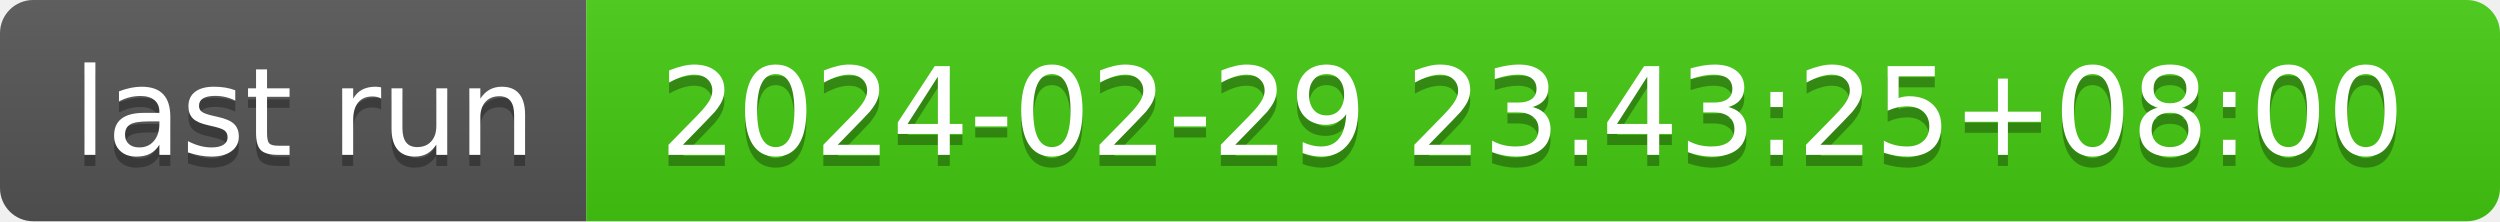
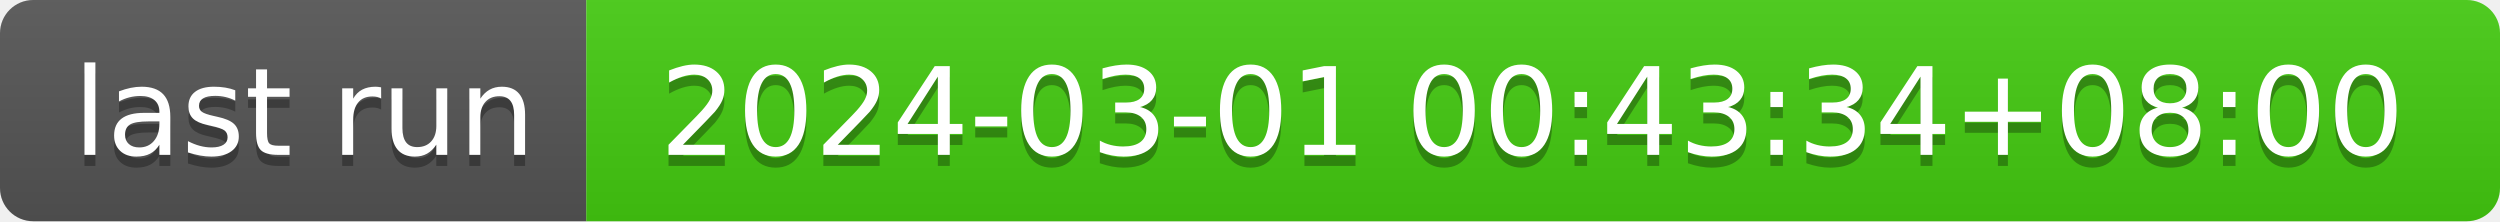
- <svg xmlns="http://www.w3.org/2000/svg" width="226" height="20" role="img" aria-label="last run: 2024-02-29 23:43:25+08:00">
+ <svg xmlns="http://www.w3.org/2000/svg" width="226" height="20" role="img" aria-label="last run: 2024-03-01 00:43:34+08:00">
  <linearGradient id="s" x2="0" y2="100%">
    <stop offset="0" stop-color="#bbb" stop-opacity=".1" />
    <stop offset="1" stop-opacity=".1" />
  </linearGradient>
  <clipPath id="r">
    <rect width="226" height="20" rx="3" fill="#fff" />
  </clipPath>
  <g clip-path="url(#r)">
    <rect width="53" height="20" fill="#555" />
    <rect x="53" width="173" height="20" fill="#4c1" />
    <rect width="226" height="20" fill="url(#s)" />
  </g>
  <g fill="#fff" text-anchor="middle" font-family="Verdana,Geneva,DejaVu Sans,sans-serif" text-rendering="geometricPrecision" font-size="110">
    <text aria-hidden="true" x="275" y="150" fill="#010101" fill-opacity=".3" transform="scale(.1)" textLength="430">last run</text>
    <text x="275" y="140" transform="scale(.1)" fill="#fff" textLength="430">last run</text>
-     <text aria-hidden="true" x="1385" y="150" fill="#010101" fill-opacity=".3" transform="scale(.1)" textLength="1630">2024-02-29 23:43:25+08:00</text>
-     <text x="1385" y="140" transform="scale(.1)" fill="#fff" textLength="1630">2024-02-29 23:43:25+08:00</text>
+     <text aria-hidden="true" x="1385" y="150" fill="#010101" fill-opacity=".3" transform="scale(.1)" textLength="1630">2024-03-01 00:43:34+08:00</text>
+     <text x="1385" y="140" transform="scale(.1)" fill="#fff" textLength="1630">2024-03-01 00:43:34+08:00</text>
  </g>
</svg>
